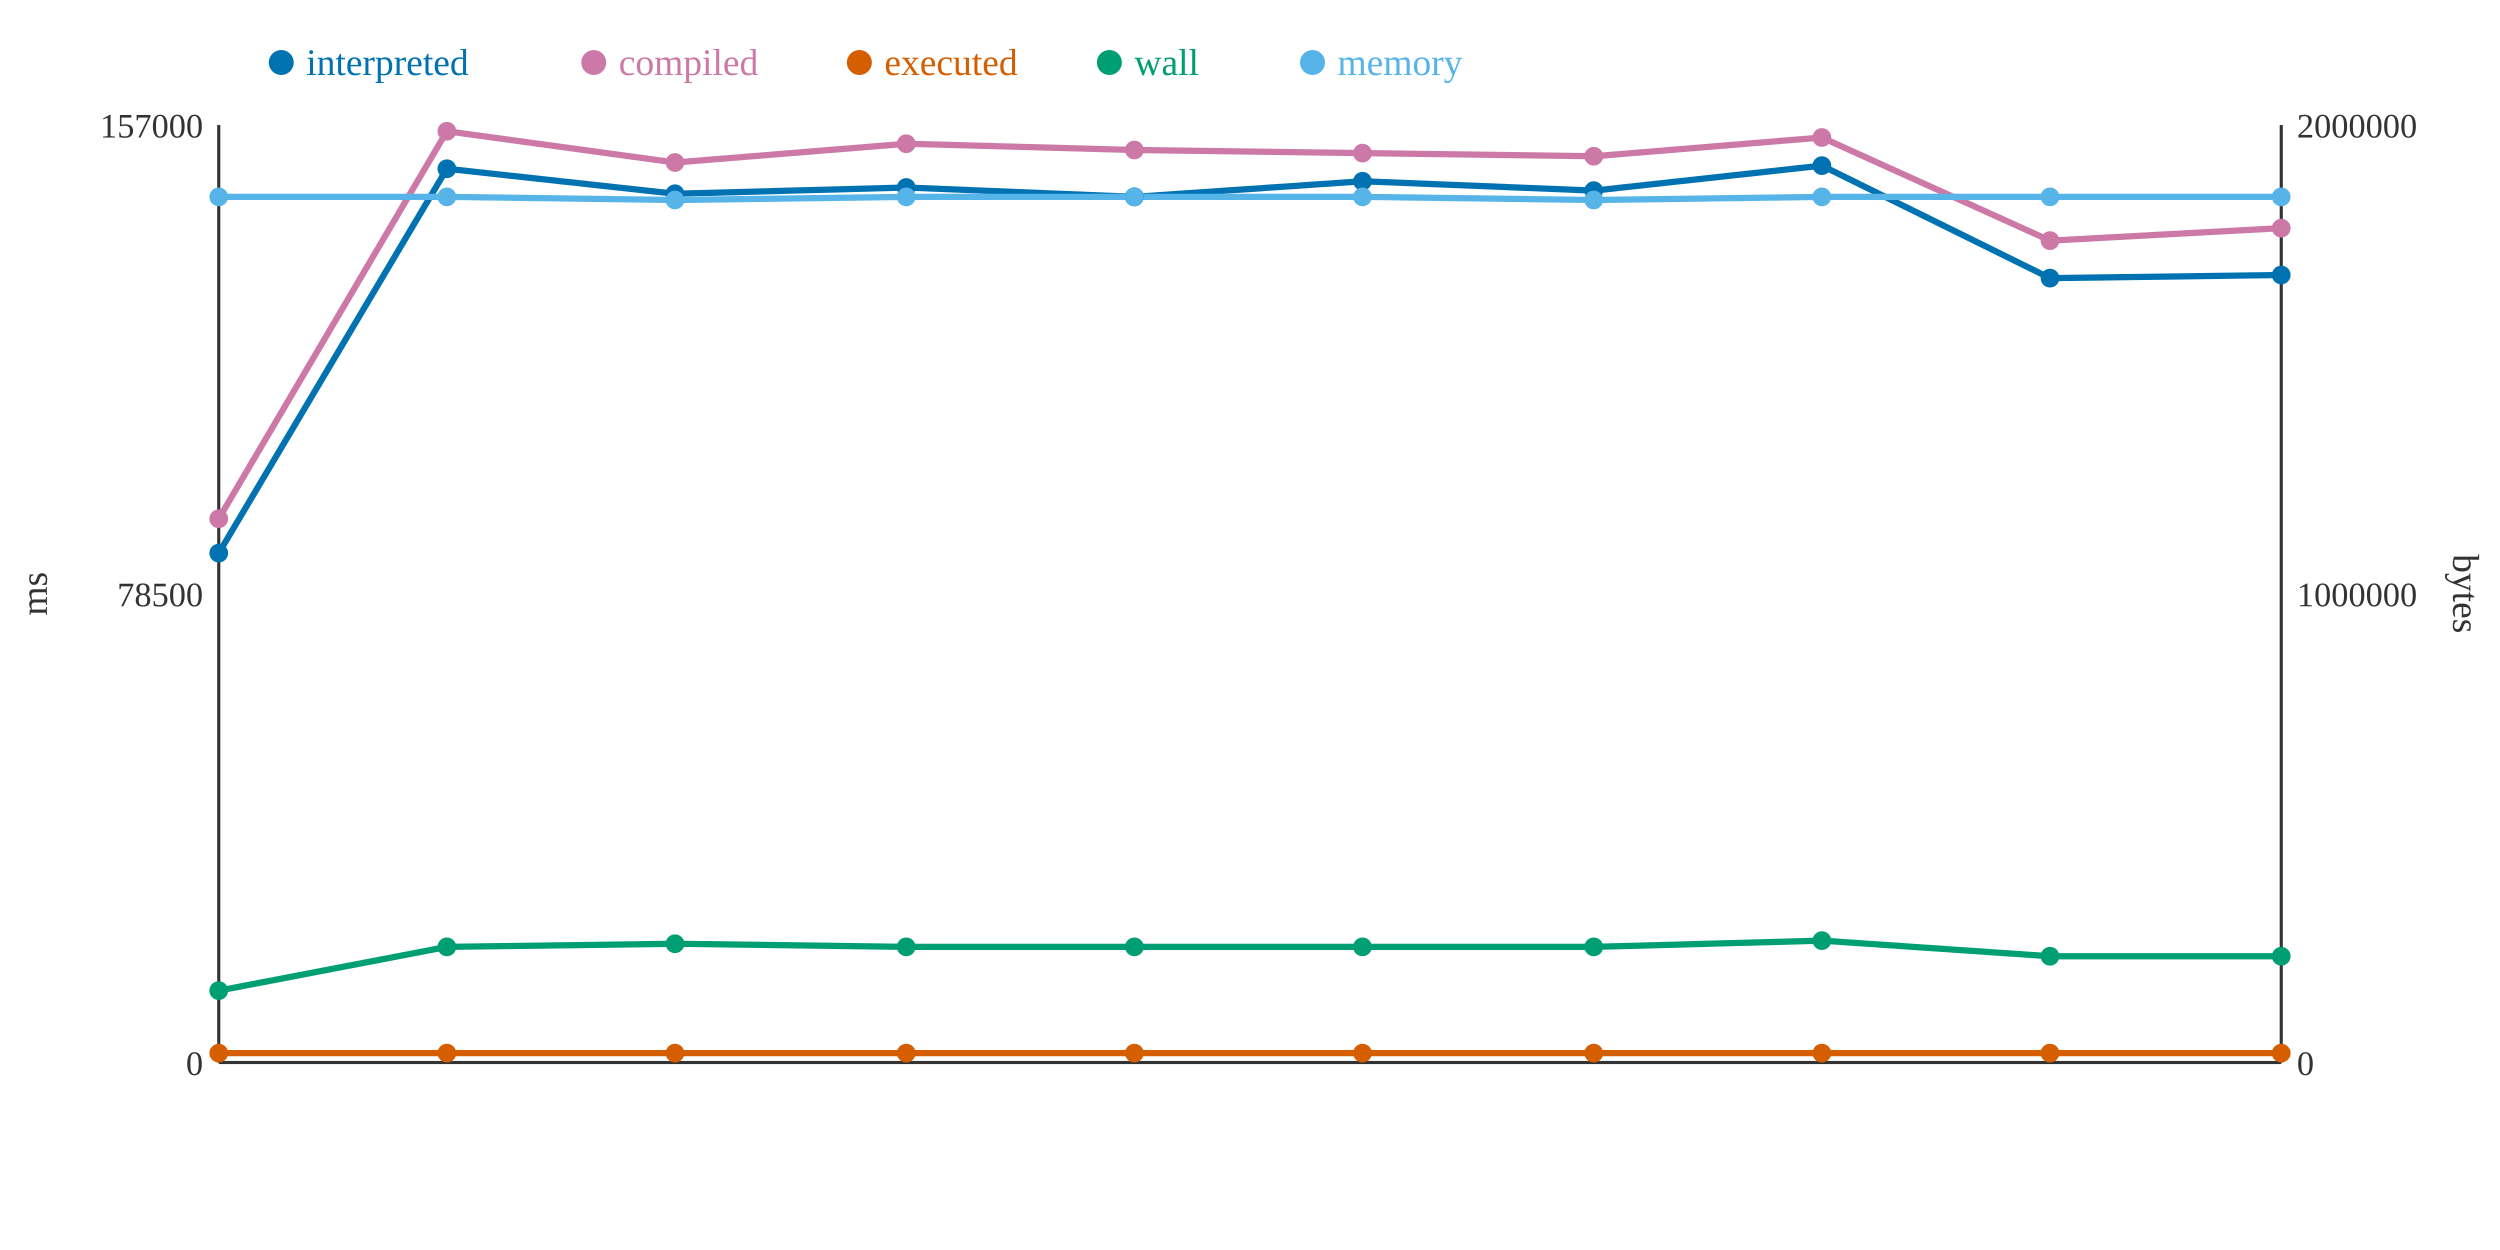
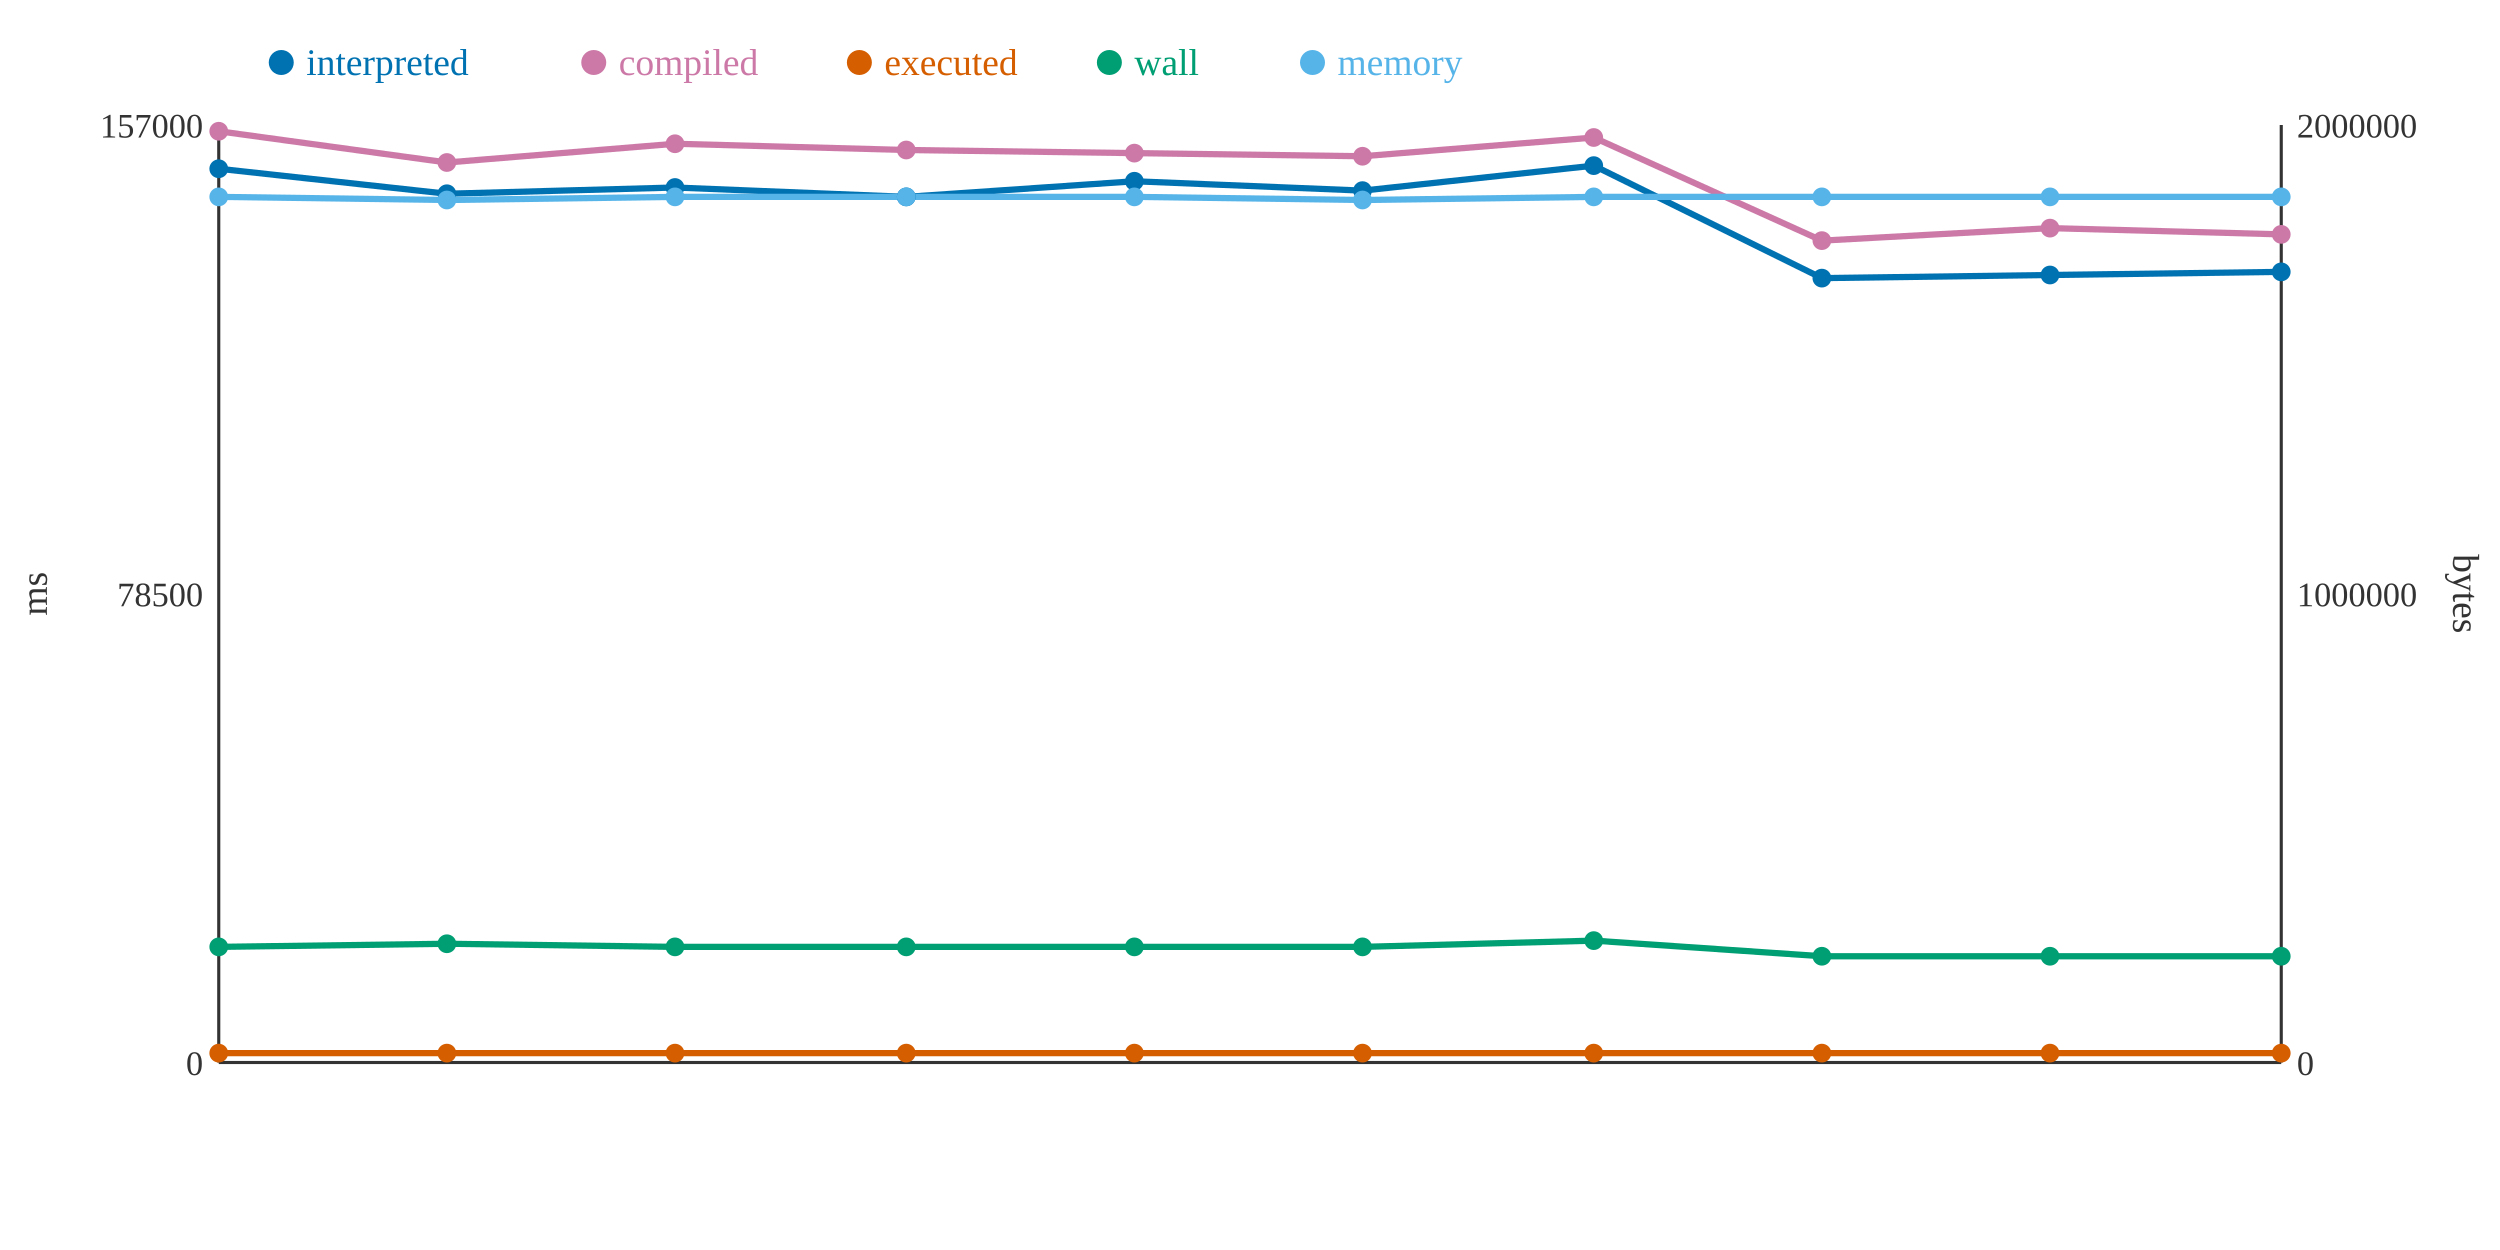
<svg xmlns="http://www.w3.org/2000/svg" width="800" height="400">
  <rect width="800" height="400" fill="white" />
  <line x1="70" y1="40" x2="70" y2="340" stroke="#333" stroke-width="1" />
  <line x1="70" y1="340" x2="730" y2="340" stroke="#333" stroke-width="1" />
  <line x1="730" y1="40" x2="730" y2="340" stroke="#333" stroke-width="1" />
  <text x="65" y="344" text-anchor="end" font-size="11" fill="#333">0</text>
  <text x="65" y="194" text-anchor="end" font-size="11" fill="#333">78500</text>
  <text x="65" y="44" text-anchor="end" font-size="11" fill="#333">157000</text>
  <text x="15" y="190" text-anchor="middle" font-size="12" fill="#333" transform="rotate(-90 15 190)">ms</text>
  <text x="735" y="344" text-anchor="start" font-size="11" fill="#333">0</text>
  <text x="735" y="194" text-anchor="start" font-size="11" fill="#333">1000000</text>
  <text x="735" y="44" text-anchor="start" font-size="11" fill="#333">2000000</text>
  <text x="785" y="190" text-anchor="middle" font-size="12" fill="#333" transform="rotate(90 785 190)">bytes</text>
-   <polyline points="70,177 143,54 216,62 290,60 363,63 436,58 510,61 583,53 656,89 730,88" fill="none" stroke="#0072B2" stroke-width="2" />
-   <polyline points="70,166 143,42 216,52 290,46 363,48 436,49 510,50 583,44 656,77 730,73" fill="none" stroke="#CC79A7" stroke-width="2" />
+   <polyline points="70,54 143,62 216,60 290,63 363,58 436,61 510,53 583,89 656,88 730,87" fill="none" stroke="#0072B2" stroke-width="2" />
+   <polyline points="70,42 143,52 216,46 290,48 363,49 436,50 510,44 583,77 656,73 730,75" fill="none" stroke="#CC79A7" stroke-width="2" />
  <polyline points="70,337 143,337 216,337 290,337 363,337 436,337 510,337 583,337 656,337 730,337" fill="none" stroke="#D55E00" stroke-width="2" />
-   <polyline points="70,317 143,303 216,302 290,303 363,303 436,303 510,303 583,301 656,306 730,306" fill="none" stroke="#009E73" stroke-width="2" />
-   <polyline points="70,63 143,63 216,64 290,63 363,63 436,63 510,64 583,63 656,63 730,63" fill="none" stroke="#56B4E9" stroke-width="2" />
-   <circle cx="70" cy="177" r="3" fill="#0072B2" />
-   <circle cx="70" cy="166" r="3" fill="#CC79A7" />
+   <polyline points="70,303 143,302 216,303 290,303 363,303 436,303 510,301 583,306 656,306 730,306" fill="none" stroke="#009E73" stroke-width="2" />
+   <polyline points="70,63 143,64 216,63 290,63 363,63 436,64 510,63 583,63 656,63 730,63" fill="none" stroke="#56B4E9" stroke-width="2" />
+   <circle cx="70" cy="54" r="3" fill="#0072B2" />
+   <circle cx="70" cy="42" r="3" fill="#CC79A7" />
  <circle cx="70" cy="337" r="3" fill="#D55E00" />
-   <circle cx="70" cy="317" r="3" fill="#009E73" />
+   <circle cx="70" cy="303" r="3" fill="#009E73" />
  <circle cx="70" cy="63" r="3" fill="#56B4E9" />
-   <circle cx="143" cy="54" r="3" fill="#0072B2" />
-   <circle cx="143" cy="42" r="3" fill="#CC79A7" />
+   <circle cx="143" cy="62" r="3" fill="#0072B2" />
+   <circle cx="143" cy="52" r="3" fill="#CC79A7" />
  <circle cx="143" cy="337" r="3" fill="#D55E00" />
-   <circle cx="143" cy="303" r="3" fill="#009E73" />
-   <circle cx="143" cy="63" r="3" fill="#56B4E9" />
-   <circle cx="216" cy="62" r="3" fill="#0072B2" />
-   <circle cx="216" cy="52" r="3" fill="#CC79A7" />
+   <circle cx="143" cy="302" r="3" fill="#009E73" />
+   <circle cx="143" cy="64" r="3" fill="#56B4E9" />
+   <circle cx="216" cy="60" r="3" fill="#0072B2" />
+   <circle cx="216" cy="46" r="3" fill="#CC79A7" />
  <circle cx="216" cy="337" r="3" fill="#D55E00" />
-   <circle cx="216" cy="302" r="3" fill="#009E73" />
-   <circle cx="216" cy="64" r="3" fill="#56B4E9" />
-   <circle cx="290" cy="60" r="3" fill="#0072B2" />
-   <circle cx="290" cy="46" r="3" fill="#CC79A7" />
+   <circle cx="216" cy="303" r="3" fill="#009E73" />
+   <circle cx="216" cy="63" r="3" fill="#56B4E9" />
+   <circle cx="290" cy="63" r="3" fill="#0072B2" />
+   <circle cx="290" cy="48" r="3" fill="#CC79A7" />
  <circle cx="290" cy="337" r="3" fill="#D55E00" />
  <circle cx="290" cy="303" r="3" fill="#009E73" />
  <circle cx="290" cy="63" r="3" fill="#56B4E9" />
-   <circle cx="363" cy="63" r="3" fill="#0072B2" />
-   <circle cx="363" cy="48" r="3" fill="#CC79A7" />
+   <circle cx="363" cy="58" r="3" fill="#0072B2" />
+   <circle cx="363" cy="49" r="3" fill="#CC79A7" />
  <circle cx="363" cy="337" r="3" fill="#D55E00" />
  <circle cx="363" cy="303" r="3" fill="#009E73" />
  <circle cx="363" cy="63" r="3" fill="#56B4E9" />
-   <circle cx="436" cy="58" r="3" fill="#0072B2" />
-   <circle cx="436" cy="49" r="3" fill="#CC79A7" />
+   <circle cx="436" cy="61" r="3" fill="#0072B2" />
+   <circle cx="436" cy="50" r="3" fill="#CC79A7" />
  <circle cx="436" cy="337" r="3" fill="#D55E00" />
  <circle cx="436" cy="303" r="3" fill="#009E73" />
-   <circle cx="436" cy="63" r="3" fill="#56B4E9" />
-   <circle cx="510" cy="61" r="3" fill="#0072B2" />
-   <circle cx="510" cy="50" r="3" fill="#CC79A7" />
+   <circle cx="436" cy="64" r="3" fill="#56B4E9" />
+   <circle cx="510" cy="53" r="3" fill="#0072B2" />
+   <circle cx="510" cy="44" r="3" fill="#CC79A7" />
  <circle cx="510" cy="337" r="3" fill="#D55E00" />
-   <circle cx="510" cy="303" r="3" fill="#009E73" />
-   <circle cx="510" cy="64" r="3" fill="#56B4E9" />
-   <circle cx="583" cy="53" r="3" fill="#0072B2" />
-   <circle cx="583" cy="44" r="3" fill="#CC79A7" />
+   <circle cx="510" cy="301" r="3" fill="#009E73" />
+   <circle cx="510" cy="63" r="3" fill="#56B4E9" />
+   <circle cx="583" cy="89" r="3" fill="#0072B2" />
+   <circle cx="583" cy="77" r="3" fill="#CC79A7" />
  <circle cx="583" cy="337" r="3" fill="#D55E00" />
-   <circle cx="583" cy="301" r="3" fill="#009E73" />
+   <circle cx="583" cy="306" r="3" fill="#009E73" />
  <circle cx="583" cy="63" r="3" fill="#56B4E9" />
-   <circle cx="656" cy="89" r="3" fill="#0072B2" />
-   <circle cx="656" cy="77" r="3" fill="#CC79A7" />
+   <circle cx="656" cy="88" r="3" fill="#0072B2" />
+   <circle cx="656" cy="73" r="3" fill="#CC79A7" />
  <circle cx="656" cy="337" r="3" fill="#D55E00" />
  <circle cx="656" cy="306" r="3" fill="#009E73" />
  <circle cx="656" cy="63" r="3" fill="#56B4E9" />
-   <circle cx="730" cy="88" r="3" fill="#0072B2" />
-   <circle cx="730" cy="73" r="3" fill="#CC79A7" />
+   <circle cx="730" cy="87" r="3" fill="#0072B2" />
+   <circle cx="730" cy="75" r="3" fill="#CC79A7" />
  <circle cx="730" cy="337" r="3" fill="#D55E00" />
  <circle cx="730" cy="306" r="3" fill="#009E73" />
  <circle cx="730" cy="63" r="3" fill="#56B4E9" />
  <circle cx="90" cy="20" r="4" fill="#0072B2" />
  <text x="98" y="24" text-anchor="start" font-size="12" fill="#0072B2">interpreted</text>
  <circle cx="190" cy="20" r="4" fill="#CC79A7" />
  <text x="198" y="24" text-anchor="start" font-size="12" fill="#CC79A7">compiled</text>
  <circle cx="275" cy="20" r="4" fill="#D55E00" />
  <text x="283" y="24" text-anchor="start" font-size="12" fill="#D55E00">executed</text>
  <circle cx="355" cy="20" r="4" fill="#009E73" />
  <text x="363" y="24" text-anchor="start" font-size="12" fill="#009E73">wall</text>
  <circle cx="420" cy="20" r="4" fill="#56B4E9" />
  <text x="428" y="24" text-anchor="start" font-size="12" fill="#56B4E9">memory</text>
</svg>
